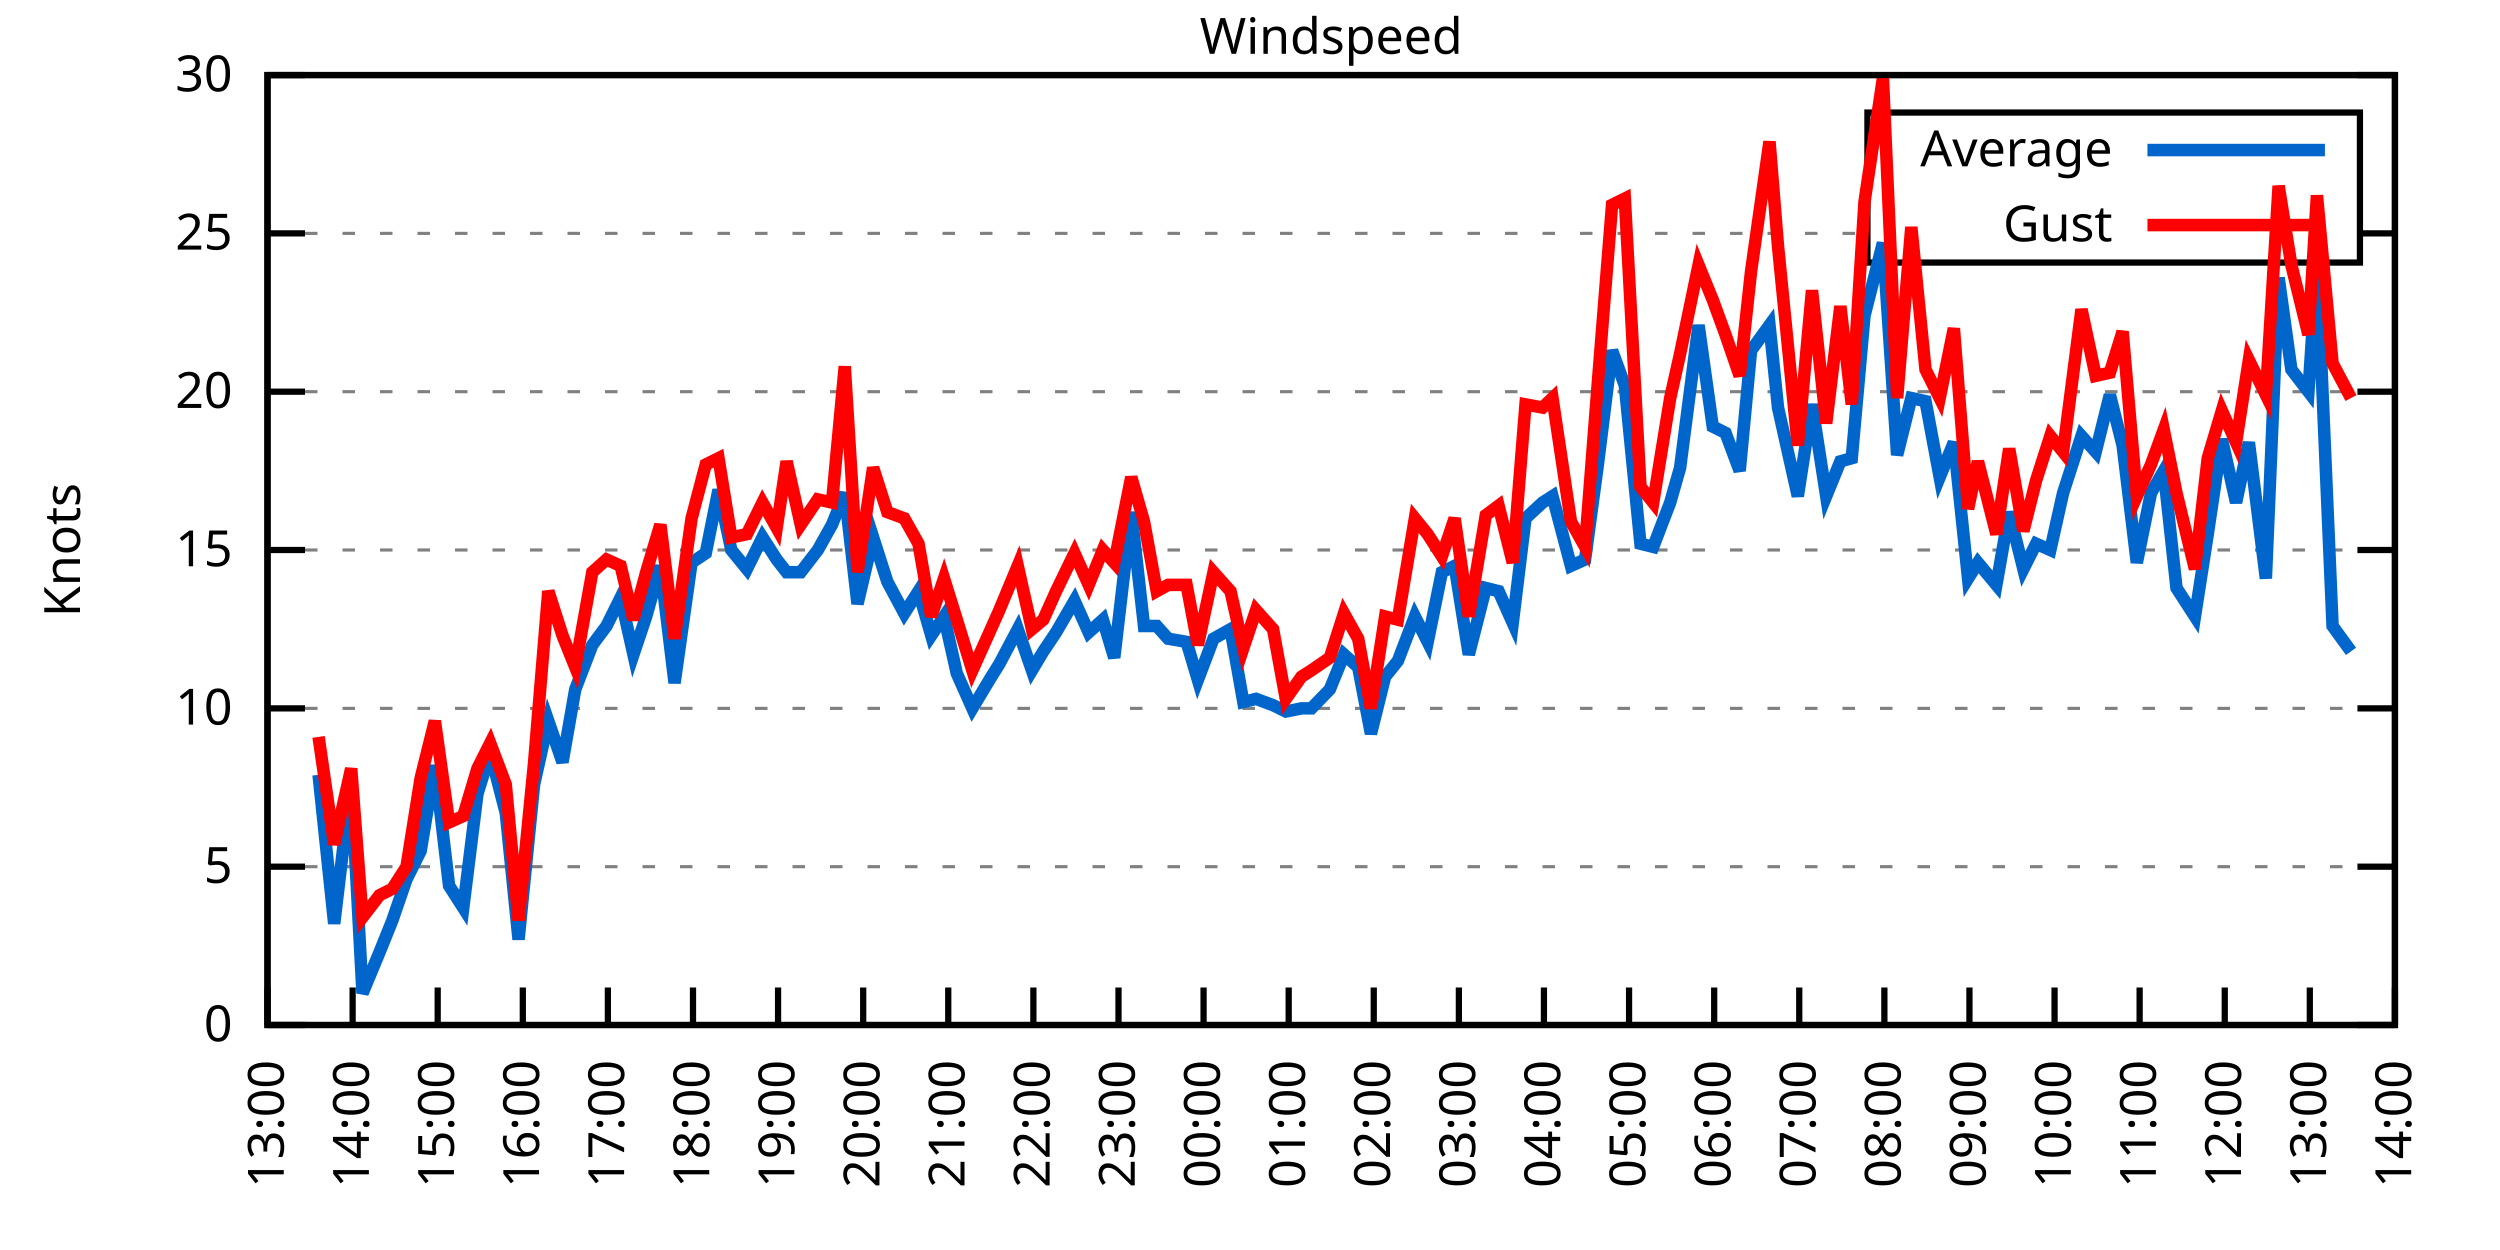
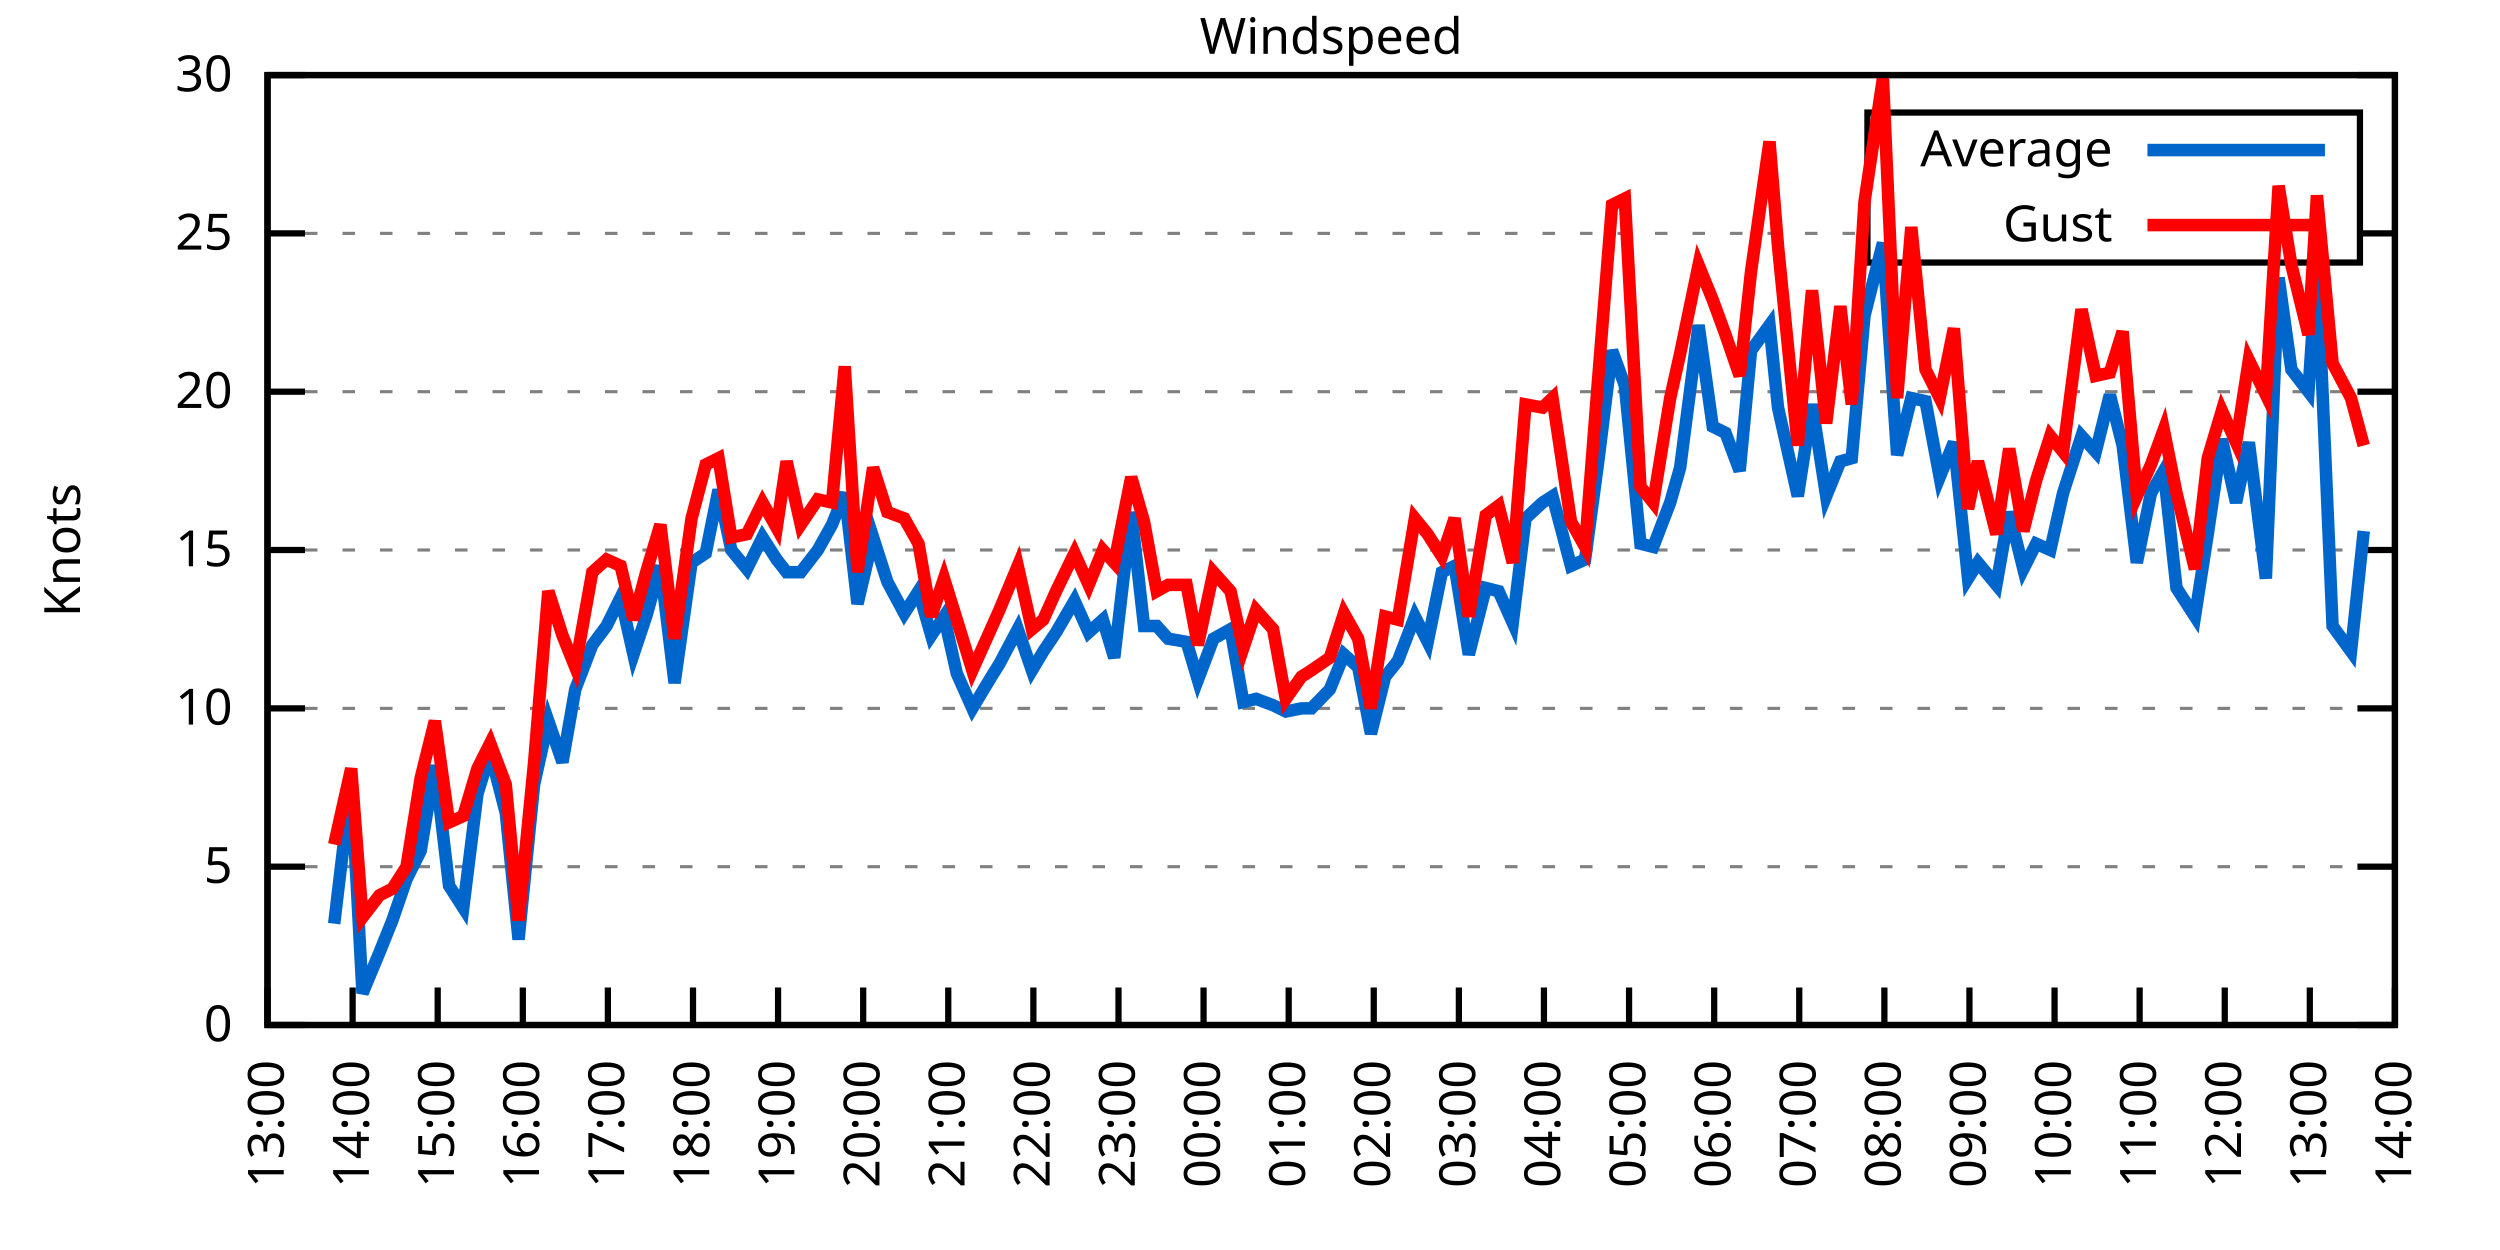
<svg xmlns="http://www.w3.org/2000/svg" xmlns:xlink="http://www.w3.org/1999/xlink" width="400" height="200" viewBox="0 0 400 200">
  <g id="gnuplot_canvas">
    <rect x="0" y="0" width="400" height="200" fill="none" />
    <defs>
      <circle id="gpDot" r="0.5" stroke-width="0.5" stroke="currentColor" />
      <path id="gpPt0" stroke-width="0.333" stroke="currentColor" d="M-1,0 h2 M0,-1 v2" />
      <path id="gpPt1" stroke-width="0.333" stroke="currentColor" d="M-1,-1 L1,1 M1,-1 L-1,1" />
      <path id="gpPt2" stroke-width="0.333" stroke="currentColor" d="M-1,0 L1,0 M0,-1 L0,1 M-1,-1 L1,1 M-1,1 L1,-1" />
      <rect id="gpPt3" stroke-width="0.333" stroke="currentColor" x="-1" y="-1" width="2" height="2" />
      <rect id="gpPt4" stroke-width="0.333" stroke="currentColor" fill="currentColor" x="-1" y="-1" width="2" height="2" />
      <circle id="gpPt5" stroke-width="0.333" stroke="currentColor" cx="0" cy="0" r="1" />
      <use xlink:href="#gpPt5" id="gpPt6" fill="currentColor" stroke="none" />
      <path id="gpPt7" stroke-width="0.333" stroke="currentColor" d="M0,-1.33 L-1.33,0.67 L1.33,0.67 z" />
      <use xlink:href="#gpPt7" id="gpPt8" fill="currentColor" stroke="none" />
      <use xlink:href="#gpPt7" id="gpPt9" stroke="currentColor" transform="rotate(180)" />
      <use xlink:href="#gpPt9" id="gpPt10" fill="currentColor" stroke="none" />
      <use xlink:href="#gpPt3" id="gpPt11" stroke="currentColor" transform="rotate(45)" />
      <use xlink:href="#gpPt11" id="gpPt12" fill="currentColor" stroke="none" />
      <path id="gpPt13" stroke-width="0.333" stroke="currentColor" d="M0,1.330 L1.265,0.411 L0.782,-1.067 L-0.782,-1.076 L-1.265,0.411 z" />
      <use xlink:href="#gpPt13" id="gpPt14" fill="currentColor" stroke="none" />
      <filter id="textbox" filterUnits="objectBoundingBox" x="0" y="0" height="1" width="1">
        <feFlood flood-color="white" flood-opacity="1" result="bgnd" />
        <feComposite in="SourceGraphic" in2="bgnd" operator="atop" />
      </filter>
      <filter id="greybox" filterUnits="objectBoundingBox" x="0" y="0" height="1" width="1">
        <feFlood flood-color="lightgrey" flood-opacity="1" result="grey" />
        <feComposite in="SourceGraphic" in2="grey" operator="atop" />
      </filter>
    </defs>
    <g fill="none" color="white" stroke="currentColor" stroke-width="1.00" stroke-linecap="butt" stroke-linejoin="miter">
</g>
    <g fill="none" color="black" stroke="currentColor" stroke-width="1.00" stroke-linecap="butt" stroke-linejoin="miter">
      <g stroke="none" shape-rendering="crispEdges">
        <polygon fill="rgb(255, 255, 255)" points="42.80,164.00 383.18,164.00 383.18,12.02 42.80,12.02 " />
      </g>
    </g>
    <g fill="none" color="black" stroke="currentColor" stroke-width="1.00" stroke-linecap="butt" stroke-linejoin="miter">
</g>
    <g fill="none" color="black" stroke="black" stroke-width="0.50" stroke-linecap="butt" stroke-linejoin="miter">
</g>
    <g fill="none" color="gray" stroke="currentColor" stroke-width="0.50" stroke-linecap="butt" stroke-linejoin="miter">
      <path stroke="gray" stroke-dasharray="2,4" class="gridline" d="M42.80,164.00 L383.19,164.00  " />
    </g>
    <g fill="none" color="gray" stroke="gray" stroke-width="1.00" stroke-linecap="butt" stroke-linejoin="miter">
</g>
    <g fill="none" color="black" stroke="currentColor" stroke-width="1.00" stroke-linecap="butt" stroke-linejoin="miter">
      <path stroke="black" d="M42.80,164.00 L48.80,164.00 M383.19,164.00 L377.19,164.00  " />
      <g transform="translate(37.20,166.60)" stroke="none" fill="black" font-family="Sans" font-size="8.00" text-anchor="end">
        <text>
          <tspan font-family="Sans"> 0</tspan>
        </text>
      </g>
    </g>
    <g fill="none" color="black" stroke="currentColor" stroke-width="1.00" stroke-linecap="butt" stroke-linejoin="miter">
</g>
    <g fill="none" color="black" stroke="black" stroke-width="0.50" stroke-linecap="butt" stroke-linejoin="miter">
</g>
    <g fill="none" color="gray" stroke="currentColor" stroke-width="0.50" stroke-linecap="butt" stroke-linejoin="miter">
      <path stroke="gray" stroke-dasharray="2,4" class="gridline" d="M42.80,138.67 L383.19,138.67  " />
    </g>
    <g fill="none" color="gray" stroke="gray" stroke-width="1.00" stroke-linecap="butt" stroke-linejoin="miter">
</g>
    <g fill="none" color="black" stroke="currentColor" stroke-width="1.00" stroke-linecap="butt" stroke-linejoin="miter">
      <path stroke="black" d="M42.80,138.67 L48.80,138.67 M383.19,138.67 L377.19,138.67  " />
      <g transform="translate(37.20,141.27)" stroke="none" fill="black" font-family="Sans" font-size="8.00" text-anchor="end">
        <text>
          <tspan font-family="Sans"> 5</tspan>
        </text>
      </g>
    </g>
    <g fill="none" color="black" stroke="currentColor" stroke-width="1.00" stroke-linecap="butt" stroke-linejoin="miter">
</g>
    <g fill="none" color="black" stroke="black" stroke-width="0.50" stroke-linecap="butt" stroke-linejoin="miter">
</g>
    <g fill="none" color="gray" stroke="currentColor" stroke-width="0.50" stroke-linecap="butt" stroke-linejoin="miter">
      <path stroke="gray" stroke-dasharray="2,4" class="gridline" d="M42.80,113.34 L383.19,113.34  " />
    </g>
    <g fill="none" color="gray" stroke="gray" stroke-width="1.00" stroke-linecap="butt" stroke-linejoin="miter">
</g>
    <g fill="none" color="black" stroke="currentColor" stroke-width="1.00" stroke-linecap="butt" stroke-linejoin="miter">
      <path stroke="black" d="M42.80,113.34 L48.80,113.34 M383.19,113.34 L377.19,113.34  " />
      <g transform="translate(37.20,115.94)" stroke="none" fill="black" font-family="Sans" font-size="8.00" text-anchor="end">
        <text>
          <tspan font-family="Sans"> 10</tspan>
        </text>
      </g>
    </g>
    <g fill="none" color="black" stroke="currentColor" stroke-width="1.00" stroke-linecap="butt" stroke-linejoin="miter">
</g>
    <g fill="none" color="black" stroke="black" stroke-width="0.50" stroke-linecap="butt" stroke-linejoin="miter">
</g>
    <g fill="none" color="gray" stroke="currentColor" stroke-width="0.50" stroke-linecap="butt" stroke-linejoin="miter">
      <path stroke="gray" stroke-dasharray="2,4" class="gridline" d="M42.80,88.00 L383.19,88.00  " />
    </g>
    <g fill="none" color="gray" stroke="gray" stroke-width="1.00" stroke-linecap="butt" stroke-linejoin="miter">
</g>
    <g fill="none" color="black" stroke="currentColor" stroke-width="1.00" stroke-linecap="butt" stroke-linejoin="miter">
      <path stroke="black" d="M42.80,88.00 L48.80,88.00 M383.19,88.00 L377.19,88.00  " />
      <g transform="translate(37.20,90.60)" stroke="none" fill="black" font-family="Sans" font-size="8.00" text-anchor="end">
        <text>
          <tspan font-family="Sans"> 15</tspan>
        </text>
      </g>
    </g>
    <g fill="none" color="black" stroke="currentColor" stroke-width="1.00" stroke-linecap="butt" stroke-linejoin="miter">
</g>
    <g fill="none" color="black" stroke="black" stroke-width="0.50" stroke-linecap="butt" stroke-linejoin="miter">
</g>
    <g fill="none" color="gray" stroke="currentColor" stroke-width="0.50" stroke-linecap="butt" stroke-linejoin="miter">
      <path stroke="gray" stroke-dasharray="2,4" class="gridline" d="M42.80,62.67 L383.19,62.67  " />
    </g>
    <g fill="none" color="gray" stroke="gray" stroke-width="1.00" stroke-linecap="butt" stroke-linejoin="miter">
</g>
    <g fill="none" color="black" stroke="currentColor" stroke-width="1.00" stroke-linecap="butt" stroke-linejoin="miter">
      <path stroke="black" d="M42.80,62.67 L48.80,62.67 M383.19,62.67 L377.19,62.67  " />
      <g transform="translate(37.20,65.27)" stroke="none" fill="black" font-family="Sans" font-size="8.00" text-anchor="end">
        <text>
          <tspan font-family="Sans"> 20</tspan>
        </text>
      </g>
    </g>
    <g fill="none" color="black" stroke="currentColor" stroke-width="1.00" stroke-linecap="butt" stroke-linejoin="miter">
</g>
    <g fill="none" color="black" stroke="black" stroke-width="0.50" stroke-linecap="butt" stroke-linejoin="miter">
</g>
    <g fill="none" color="gray" stroke="currentColor" stroke-width="0.50" stroke-linecap="butt" stroke-linejoin="miter">
      <path stroke="gray" stroke-dasharray="2,4" class="gridline" d="M42.80,37.34 L298.79,37.34 M377.59,37.34 L383.19,37.34  " />
    </g>
    <g fill="none" color="gray" stroke="gray" stroke-width="1.00" stroke-linecap="butt" stroke-linejoin="miter">
</g>
    <g fill="none" color="black" stroke="currentColor" stroke-width="1.00" stroke-linecap="butt" stroke-linejoin="miter">
      <path stroke="black" d="M42.80,37.34 L48.80,37.34 M383.19,37.34 L377.19,37.34  " />
      <g transform="translate(37.20,39.94)" stroke="none" fill="black" font-family="Sans" font-size="8.00" text-anchor="end">
        <text>
          <tspan font-family="Sans"> 25</tspan>
        </text>
      </g>
    </g>
    <g fill="none" color="black" stroke="currentColor" stroke-width="1.00" stroke-linecap="butt" stroke-linejoin="miter">
</g>
    <g fill="none" color="black" stroke="black" stroke-width="0.50" stroke-linecap="butt" stroke-linejoin="miter">
</g>
    <g fill="none" color="gray" stroke="currentColor" stroke-width="0.50" stroke-linecap="butt" stroke-linejoin="miter">
      <path stroke="gray" stroke-dasharray="2,4" class="gridline" d="M42.80,12.01 L383.19,12.01  " />
    </g>
    <g fill="none" color="gray" stroke="gray" stroke-width="1.00" stroke-linecap="butt" stroke-linejoin="miter">
</g>
    <g fill="none" color="black" stroke="currentColor" stroke-width="1.00" stroke-linecap="butt" stroke-linejoin="miter">
      <path stroke="black" d="M42.80,12.01 L48.80,12.01 M383.19,12.01 L377.19,12.01  " />
      <g transform="translate(37.20,14.61)" stroke="none" fill="black" font-family="Sans" font-size="8.00" text-anchor="end">
        <text>
          <tspan font-family="Sans"> 30</tspan>
        </text>
      </g>
    </g>
    <g fill="none" color="black" stroke="currentColor" stroke-width="1.00" stroke-linecap="butt" stroke-linejoin="miter">
      <path stroke="black" d="M42.80,164.00 L42.80,158.00  " />
      <g transform="translate(45.40,169.60) rotate(270.00)" stroke="none" fill="black" font-family="Sans" font-size="8.00" text-anchor="end">
        <text>
          <tspan font-family="Sans">13:00</tspan>
        </text>
      </g>
    </g>
    <g fill="none" color="black" stroke="currentColor" stroke-width="1.00" stroke-linecap="butt" stroke-linejoin="miter">
      <path stroke="black" d="M56.42,164.00 L56.42,158.00  " />
      <g transform="translate(59.02,169.60) rotate(270.00)" stroke="none" fill="black" font-family="Sans" font-size="8.00" text-anchor="end">
        <text>
          <tspan font-family="Sans">14:00</tspan>
        </text>
      </g>
    </g>
    <g fill="none" color="black" stroke="currentColor" stroke-width="1.00" stroke-linecap="butt" stroke-linejoin="miter">
      <path stroke="black" d="M70.03,164.00 L70.03,158.00  " />
      <g transform="translate(72.63,169.60) rotate(270.00)" stroke="none" fill="black" font-family="Sans" font-size="8.00" text-anchor="end">
        <text>
          <tspan font-family="Sans">15:00</tspan>
        </text>
      </g>
    </g>
    <g fill="none" color="black" stroke="currentColor" stroke-width="1.00" stroke-linecap="butt" stroke-linejoin="miter">
      <path stroke="black" d="M83.65,164.00 L83.65,158.00  " />
      <g transform="translate(86.25,169.60) rotate(270.00)" stroke="none" fill="black" font-family="Sans" font-size="8.00" text-anchor="end">
        <text>
          <tspan font-family="Sans">16:00</tspan>
        </text>
      </g>
    </g>
    <g fill="none" color="black" stroke="currentColor" stroke-width="1.00" stroke-linecap="butt" stroke-linejoin="miter">
      <path stroke="black" d="M97.26,164.00 L97.26,158.00  " />
      <g transform="translate(99.86,169.60) rotate(270.00)" stroke="none" fill="black" font-family="Sans" font-size="8.00" text-anchor="end">
        <text>
          <tspan font-family="Sans">17:00</tspan>
        </text>
      </g>
    </g>
    <g fill="none" color="black" stroke="currentColor" stroke-width="1.00" stroke-linecap="butt" stroke-linejoin="miter">
      <path stroke="black" d="M110.88,164.00 L110.88,158.00  " />
      <g transform="translate(113.48,169.60) rotate(270.00)" stroke="none" fill="black" font-family="Sans" font-size="8.00" text-anchor="end">
        <text>
          <tspan font-family="Sans">18:00</tspan>
        </text>
      </g>
    </g>
    <g fill="none" color="black" stroke="currentColor" stroke-width="1.00" stroke-linecap="butt" stroke-linejoin="miter">
      <path stroke="black" d="M124.49,164.00 L124.49,158.00  " />
      <g transform="translate(127.09,169.60) rotate(270.00)" stroke="none" fill="black" font-family="Sans" font-size="8.00" text-anchor="end">
        <text>
          <tspan font-family="Sans">19:00</tspan>
        </text>
      </g>
    </g>
    <g fill="none" color="black" stroke="currentColor" stroke-width="1.00" stroke-linecap="butt" stroke-linejoin="miter">
      <path stroke="black" d="M138.11,164.00 L138.11,158.00  " />
      <g transform="translate(140.71,169.60) rotate(270.00)" stroke="none" fill="black" font-family="Sans" font-size="8.00" text-anchor="end">
        <text>
          <tspan font-family="Sans">20:00</tspan>
        </text>
      </g>
    </g>
    <g fill="none" color="black" stroke="currentColor" stroke-width="1.00" stroke-linecap="butt" stroke-linejoin="miter">
      <path stroke="black" d="M151.72,164.00 L151.72,158.00  " />
      <g transform="translate(154.32,169.60) rotate(270.00)" stroke="none" fill="black" font-family="Sans" font-size="8.00" text-anchor="end">
        <text>
          <tspan font-family="Sans">21:00</tspan>
        </text>
      </g>
    </g>
    <g fill="none" color="black" stroke="currentColor" stroke-width="1.00" stroke-linecap="butt" stroke-linejoin="miter">
      <path stroke="black" d="M165.34,164.00 L165.34,158.00  " />
      <g transform="translate(167.94,169.60) rotate(270.00)" stroke="none" fill="black" font-family="Sans" font-size="8.00" text-anchor="end">
        <text>
          <tspan font-family="Sans">22:00</tspan>
        </text>
      </g>
    </g>
    <g fill="none" color="black" stroke="currentColor" stroke-width="1.00" stroke-linecap="butt" stroke-linejoin="miter">
      <path stroke="black" d="M178.96,164.00 L178.96,158.00  " />
      <g transform="translate(181.56,169.60) rotate(270.00)" stroke="none" fill="black" font-family="Sans" font-size="8.00" text-anchor="end">
        <text>
          <tspan font-family="Sans">23:00</tspan>
        </text>
      </g>
    </g>
    <g fill="none" color="black" stroke="currentColor" stroke-width="1.00" stroke-linecap="butt" stroke-linejoin="miter">
      <path stroke="black" d="M192.57,164.00 L192.57,158.00  " />
      <g transform="translate(195.17,169.60) rotate(270.00)" stroke="none" fill="black" font-family="Sans" font-size="8.00" text-anchor="end">
        <text>
          <tspan font-family="Sans">00:00</tspan>
        </text>
      </g>
    </g>
    <g fill="none" color="black" stroke="currentColor" stroke-width="1.00" stroke-linecap="butt" stroke-linejoin="miter">
      <path stroke="black" d="M206.19,164.00 L206.19,158.00  " />
      <g transform="translate(208.79,169.60) rotate(270.00)" stroke="none" fill="black" font-family="Sans" font-size="8.00" text-anchor="end">
        <text>
          <tspan font-family="Sans">01:00</tspan>
        </text>
      </g>
    </g>
    <g fill="none" color="black" stroke="currentColor" stroke-width="1.00" stroke-linecap="butt" stroke-linejoin="miter">
      <path stroke="black" d="M219.80,164.00 L219.80,158.00  " />
      <g transform="translate(222.40,169.60) rotate(270.00)" stroke="none" fill="black" font-family="Sans" font-size="8.00" text-anchor="end">
        <text>
          <tspan font-family="Sans">02:00</tspan>
        </text>
      </g>
    </g>
    <g fill="none" color="black" stroke="currentColor" stroke-width="1.00" stroke-linecap="butt" stroke-linejoin="miter">
      <path stroke="black" d="M233.42,164.00 L233.42,158.00  " />
      <g transform="translate(236.02,169.60) rotate(270.00)" stroke="none" fill="black" font-family="Sans" font-size="8.00" text-anchor="end">
        <text>
          <tspan font-family="Sans">03:00</tspan>
        </text>
      </g>
    </g>
    <g fill="none" color="black" stroke="currentColor" stroke-width="1.00" stroke-linecap="butt" stroke-linejoin="miter">
      <path stroke="black" d="M247.03,164.00 L247.03,158.00  " />
      <g transform="translate(249.63,169.60) rotate(270.00)" stroke="none" fill="black" font-family="Sans" font-size="8.00" text-anchor="end">
        <text>
          <tspan font-family="Sans">04:00</tspan>
        </text>
      </g>
    </g>
    <g fill="none" color="black" stroke="currentColor" stroke-width="1.00" stroke-linecap="butt" stroke-linejoin="miter">
      <path stroke="black" d="M260.65,164.00 L260.65,158.00  " />
      <g transform="translate(263.25,169.60) rotate(270.00)" stroke="none" fill="black" font-family="Sans" font-size="8.00" text-anchor="end">
        <text>
          <tspan font-family="Sans">05:00</tspan>
        </text>
      </g>
    </g>
    <g fill="none" color="black" stroke="currentColor" stroke-width="1.00" stroke-linecap="butt" stroke-linejoin="miter">
      <path stroke="black" d="M274.27,164.00 L274.27,158.00  " />
      <g transform="translate(276.87,169.60) rotate(270.00)" stroke="none" fill="black" font-family="Sans" font-size="8.00" text-anchor="end">
        <text>
          <tspan font-family="Sans">06:00</tspan>
        </text>
      </g>
    </g>
    <g fill="none" color="black" stroke="currentColor" stroke-width="1.00" stroke-linecap="butt" stroke-linejoin="miter">
      <path stroke="black" d="M287.88,164.00 L287.88,158.00  " />
      <g transform="translate(290.48,169.60) rotate(270.00)" stroke="none" fill="black" font-family="Sans" font-size="8.00" text-anchor="end">
        <text>
          <tspan font-family="Sans">07:00</tspan>
        </text>
      </g>
    </g>
    <g fill="none" color="black" stroke="currentColor" stroke-width="1.00" stroke-linecap="butt" stroke-linejoin="miter">
      <path stroke="black" d="M301.50,164.00 L301.50,158.00  " />
      <g transform="translate(304.10,169.60) rotate(270.00)" stroke="none" fill="black" font-family="Sans" font-size="8.00" text-anchor="end">
        <text>
          <tspan font-family="Sans">08:00</tspan>
        </text>
      </g>
    </g>
    <g fill="none" color="black" stroke="currentColor" stroke-width="1.00" stroke-linecap="butt" stroke-linejoin="miter">
      <path stroke="black" d="M315.11,164.00 L315.11,158.00  " />
      <g transform="translate(317.71,169.60) rotate(270.00)" stroke="none" fill="black" font-family="Sans" font-size="8.00" text-anchor="end">
        <text>
          <tspan font-family="Sans">09:00</tspan>
        </text>
      </g>
    </g>
    <g fill="none" color="black" stroke="currentColor" stroke-width="1.00" stroke-linecap="butt" stroke-linejoin="miter">
      <path stroke="black" d="M328.73,164.00 L328.73,158.00  " />
      <g transform="translate(331.33,169.60) rotate(270.00)" stroke="none" fill="black" font-family="Sans" font-size="8.00" text-anchor="end">
        <text>
          <tspan font-family="Sans">10:00</tspan>
        </text>
      </g>
    </g>
    <g fill="none" color="black" stroke="currentColor" stroke-width="1.00" stroke-linecap="butt" stroke-linejoin="miter">
      <path stroke="black" d="M342.34,164.00 L342.34,158.00  " />
      <g transform="translate(344.94,169.60) rotate(270.00)" stroke="none" fill="black" font-family="Sans" font-size="8.00" text-anchor="end">
        <text>
          <tspan font-family="Sans">11:00</tspan>
        </text>
      </g>
    </g>
    <g fill="none" color="black" stroke="currentColor" stroke-width="1.00" stroke-linecap="butt" stroke-linejoin="miter">
      <path stroke="black" d="M355.96,164.00 L355.96,158.00  " />
      <g transform="translate(358.56,169.60) rotate(270.00)" stroke="none" fill="black" font-family="Sans" font-size="8.00" text-anchor="end">
        <text>
          <tspan font-family="Sans">12:00</tspan>
        </text>
      </g>
    </g>
    <g fill="none" color="black" stroke="currentColor" stroke-width="1.00" stroke-linecap="butt" stroke-linejoin="miter">
      <path stroke="black" d="M369.57,164.00 L369.57,158.00  " />
      <g transform="translate(372.17,169.60) rotate(270.00)" stroke="none" fill="black" font-family="Sans" font-size="8.00" text-anchor="end">
        <text>
          <tspan font-family="Sans">13:00</tspan>
        </text>
      </g>
    </g>
    <g fill="none" color="black" stroke="currentColor" stroke-width="1.00" stroke-linecap="butt" stroke-linejoin="miter">
      <path stroke="black" d="M383.19,164.00 L383.19,158.00  " />
      <g transform="translate(385.79,169.60) rotate(270.00)" stroke="none" fill="black" font-family="Sans" font-size="8.00" text-anchor="end">
        <text>
          <tspan font-family="Sans">14:00</tspan>
        </text>
      </g>
    </g>
    <g fill="none" color="black" stroke="currentColor" stroke-width="1.00" stroke-linecap="butt" stroke-linejoin="miter">
</g>
    <g fill="none" color="black" stroke="currentColor" stroke-width="1.00" stroke-linecap="butt" stroke-linejoin="miter">
      <path stroke="black" d="M42.80,12.01 L42.80,164.00 L383.19,164.00 L383.19,12.01 L42.80,12.01 Z  " />
    </g>
    <g fill="none" color="black" stroke="currentColor" stroke-width="1.00" stroke-linecap="butt" stroke-linejoin="miter">
</g>
    <g fill="none" color="black" stroke="currentColor" stroke-width="1.00" stroke-linecap="butt" stroke-linejoin="miter">
      <path stroke="black" d="M298.79,42.01 L298.79,18.01 L377.59,18.01 L377.59,42.01 L298.79,42.01 Z  " />
    </g>
    <g id="Windspeed_plot_1">
      <g fill="none" color="white" stroke="black" stroke-width="2.00" stroke-linecap="butt" stroke-linejoin="miter">
</g>
      <g fill="none" color="black" stroke="currentColor" stroke-width="2.00" stroke-linecap="butt" stroke-linejoin="miter">
        <g transform="translate(337.99,26.61)" stroke="none" fill="black" font-family="Sans" font-size="8.00" text-anchor="end">
          <text>
            <tspan font-family="Sans">Average</tspan>
          </text>
        </g>
      </g>
      <g fill="none" color="black" stroke="currentColor" stroke-width="2.00" stroke-linecap="butt" stroke-linejoin="miter">
-         <path stroke="rgb(  0, 102, 204)" d="M343.59,24.01 L371.99,24.01 M50.97,123.98 L53.47,147.79 L56.19,124.99 L58.00,158.93 L60.73,152.35 L62.77,147.28   L65.04,140.69 L67.31,136.14 L69.58,122.46 L71.85,141.71 L74.12,145.25 L76.39,127.02 L78.43,120.43 L80.92,130.06   L82.97,150.32 L85.46,125.50 L87.73,115.36 L90.00,121.95 L92.04,110.30 L94.77,103.20 L97.04,100.16 L99.30,95.60   L101.35,104.72 L103.39,98.64 L105.66,90.54 L107.93,109.28 L110.65,90.03 L112.92,88.51 L114.96,78.38 L117.01,88.00   L119.50,91.04 L122.00,85.98 L124.27,89.52 L125.86,91.55 L128.12,91.55 L130.85,88.00 L133.12,83.95 L135.16,78.89   L137.20,96.62 L139.70,85.98 L141.97,93.07 L144.69,98.14 L146.96,94.59 L149.00,101.68 L151.04,98.64 L153.09,107.76   L155.58,113.34 L158.31,108.78 L159.89,106.24 L162.84,100.67 L165.11,107.26 L166.93,104.22 L168.97,101.18 L171.92,96.11   L174.19,101.18 L176.46,99.15 L178.28,105.23 L181.00,81.93 L183.04,100.16 L185.08,100.16 L186.90,102.19 L189.85,102.70   L191.66,108.78 L194.16,102.19 L196.88,100.67 L198.93,112.32 L200.97,111.82 L203.69,112.83 L205.73,113.84 L208.23,113.34   L209.82,113.34 L212.77,110.30 L215.04,104.72 L217.31,106.75 L219.35,117.39 L221.62,108.27 L223.66,105.74 L226.38,98.64   L228.43,102.70 L230.70,91.55 L232.74,90.54 L235.01,104.72 L237.73,94.08 L239.77,94.59 L242.04,99.66 L244.08,82.94   L246.81,80.41 L248.40,79.39 L251.35,90.54 L253.61,89.52 L255.66,74.33 L257.93,56.09 L259.97,61.66 L262.47,86.99   L264.51,87.50 L267.23,80.41 L268.82,74.83 L271.77,52.03 L274.04,68.25 L276.08,69.26 L278.35,75.34 L280.17,56.09   L283.12,52.03 L284.48,65.21 L287.65,79.39 L289.92,64.70 L292.19,79.39 L294.46,73.82 L296.28,73.31 L298.32,50.51   L301.27,38.86 L303.54,72.81 L305.81,63.69 L308.08,64.19 L310.35,76.35 L312.62,70.78 L314.89,92.56 L316.47,90.03   L319.42,93.58 L321.47,81.93 L323.74,91.04 L325.78,86.99 L328.05,88.00 L330.09,78.89 L333.04,69.77 L335.31,72.30   L337.58,63.18 L339.62,71.29 L341.89,90.03 L344.16,78.89 L346.20,75.34 L348.24,94.08 L351.19,98.64 L353.24,85.47   L355.50,70.27 L357.77,80.41 L359.82,70.78 L362.54,92.56 L364.58,44.43 L366.62,59.13 L369.35,62.67 L370.71,41.90   L373.21,100.16 L376.16,104.22  " />
+         <path stroke="rgb(  0, 102, 204)" d="M343.59,24.01 L371.99,24.01 M53.47,147.79 L56.19,124.99 L58.00,158.93 L60.73,152.35 L62.77,147.28 L65.04,140.69   L67.31,136.14 L69.58,122.46 L71.85,141.71 L74.12,145.25 L76.39,127.02 L78.43,120.43 L80.92,130.06 L82.97,150.32   L85.46,125.50 L87.73,115.36 L90.00,121.95 L92.04,110.30 L94.77,103.20 L97.04,100.16 L99.30,95.60 L101.35,104.72   L103.39,98.64 L105.66,90.54 L107.93,109.28 L110.65,90.03 L112.92,88.51 L114.96,78.38 L117.01,88.00 L119.50,91.04   L122.00,85.98 L124.27,89.52 L125.86,91.55 L128.12,91.55 L130.85,88.00 L133.12,83.95 L135.16,78.89 L137.20,96.62   L139.70,85.98 L141.97,93.07 L144.69,98.14 L146.96,94.59 L149.00,101.68 L151.04,98.64 L153.09,107.76 L155.58,113.34   L158.31,108.78 L159.89,106.24 L162.84,100.67 L165.11,107.26 L166.93,104.22 L168.97,101.18 L171.92,96.11 L174.19,101.18   L176.46,99.15 L178.28,105.23 L181.00,81.93 L183.04,100.16 L185.08,100.16 L186.90,102.19 L189.85,102.70 L191.66,108.78   L194.16,102.19 L196.88,100.67 L198.93,112.32 L200.97,111.82 L203.69,112.83 L205.73,113.84 L208.23,113.34 L209.82,113.34   L212.77,110.30 L215.04,104.72 L217.31,106.75 L219.35,117.39 L221.62,108.27 L223.66,105.74 L226.38,98.64 L228.43,102.70   L230.70,91.55 L232.74,90.54 L235.01,104.72 L237.73,94.08 L239.77,94.59 L242.04,99.66 L244.08,82.94 L246.81,80.41   L248.40,79.39 L251.35,90.54 L253.61,89.52 L255.66,74.33 L257.93,56.09 L259.97,61.66 L262.47,86.99 L264.51,87.50   L267.23,80.41 L268.82,74.83 L271.77,52.03 L274.04,68.25 L276.08,69.26 L278.35,75.34 L280.17,56.09 L283.12,52.03   L284.48,65.21 L287.65,79.39 L289.92,64.70 L292.19,79.39 L294.46,73.82 L296.28,73.31 L298.32,50.51 L301.27,38.86   L303.54,72.81 L305.81,63.69 L308.08,64.19 L310.35,76.35 L312.62,70.78 L314.89,92.56 L316.47,90.03 L319.42,93.58   L321.47,81.93 L323.74,91.04 L325.78,86.99 L328.05,88.00 L330.09,78.89 L333.04,69.77 L335.31,72.30 L337.58,63.18   L339.62,71.29 L341.89,90.03 L344.16,78.89 L346.20,75.34 L348.24,94.08 L351.19,98.64 L353.24,85.47 L355.50,70.27   L357.77,80.41 L359.82,70.78 L362.54,92.56 L364.58,44.43 L366.62,59.13 L369.35,62.67 L370.71,41.90 L373.21,100.16   L376.16,104.22 L378.20,84.97  " />
      </g>
    </g>
    <g id="Windspeed_plot_2">
      <g fill="none" color="black" stroke="currentColor" stroke-width="2.00" stroke-linecap="butt" stroke-linejoin="miter">
        <g transform="translate(337.99,38.61)" stroke="none" fill="black" font-family="Sans" font-size="8.00" text-anchor="end">
          <text>
            <tspan font-family="Sans">Gust</tspan>
          </text>
        </g>
      </g>
      <g fill="none" color="black" stroke="currentColor" stroke-width="2.00" stroke-linecap="butt" stroke-linejoin="miter">
-         <path stroke="rgb(255,   0,   0)" d="M343.59,36.01 L371.99,36.01 M50.97,117.90 L53.47,135.12 L56.19,122.96 L58.00,146.77 L60.73,143.23 L62.77,142.21   L65.04,138.67 L67.31,124.48 L69.58,115.36 L71.85,131.58 L74.12,130.56 L76.39,122.96 L78.43,118.91 L80.92,125.50   L82.97,147.28 L85.46,121.95 L87.73,94.59 L90.00,101.68 L92.04,106.75 L94.77,91.55 L97.04,89.52 L99.30,90.54   L101.35,99.15 L103.39,91.55 L105.66,83.95 L107.93,102.19 L110.65,82.94 L112.92,74.33 L114.96,73.31 L117.01,85.98   L119.50,85.47 L122.00,80.41 L124.27,84.46 L125.86,73.82 L128.12,83.95 L130.85,79.90 L133.12,80.41 L135.16,58.62   L137.20,91.55 L139.70,74.83 L141.97,81.93 L144.69,82.94 L146.96,86.99 L149.00,98.64 L151.04,92.56 L153.09,99.15   L155.58,107.26 L158.31,101.18 L159.89,97.63 L162.84,90.54 L165.11,100.67 L166.93,99.15 L168.97,94.59 L171.92,88.51   L174.19,93.58 L176.46,88.00 L178.28,90.03 L181.00,76.35 L183.04,83.45 L185.08,94.59 L186.90,93.58 L189.85,93.58   L191.66,103.20 L194.16,91.55 L196.88,94.59 L198.93,103.71 L200.97,97.63 L203.69,100.67 L205.73,111.82 L208.23,108.27   L209.82,107.26 L212.77,105.23 L215.04,98.14 L217.31,102.19 L219.35,113.34 L221.62,98.64 L223.66,99.15 L226.38,82.94   L228.43,85.47 L230.70,89.02 L232.74,82.94 L235.01,98.64 L237.73,82.43 L239.77,80.91 L242.04,90.03 L244.08,64.70   L246.81,65.21 L248.40,63.69 L251.35,83.45 L253.61,87.50 L255.66,61.15 L257.93,32.78 L259.97,31.77 L262.47,77.87   L264.51,80.41 L267.23,63.69 L268.82,56.59 L271.77,42.41 L274.04,47.98 L276.08,53.55 L278.35,60.14 L280.17,43.42   L283.12,22.65 L284.48,39.37 L287.65,71.29 L289.92,46.46 L292.19,67.74 L294.46,48.99 L296.28,64.70 L298.32,32.28   L301.27,12.52 L303.54,63.69 L305.81,36.33 L308.08,59.13 L310.35,63.69 L312.62,52.54 L314.89,81.42 L316.47,73.82   L319.42,85.47 L321.47,71.79 L323.74,84.97 L325.78,76.86 L328.05,69.77 L330.09,72.30 L333.04,49.50 L335.31,60.14   L337.58,59.63 L339.62,53.05 L341.89,79.39 L344.16,74.33 L346.20,68.75 L348.24,78.89 L351.19,91.04 L353.24,73.31   L355.50,65.71 L357.77,70.78 L359.82,57.61 L362.54,63.18 L364.58,29.74 L366.62,42.41 L369.35,53.55 L370.71,31.26   L373.21,58.11 L376.16,63.69  " />
+         <path stroke="rgb(255,   0,   0)" d="M343.59,36.01 L371.99,36.01 M53.47,135.12 L56.19,122.96 L58.00,146.77 L60.73,143.23 L62.77,142.21 L65.04,138.67   L67.31,124.48 L69.58,115.36 L71.85,131.58 L74.12,130.56 L76.39,122.96 L78.43,118.91 L80.92,125.50 L82.97,147.28   L85.46,121.95 L87.73,94.59 L90.00,101.68 L92.04,106.75 L94.77,91.55 L97.04,89.52 L99.30,90.54 L101.35,99.15   L103.39,91.55 L105.66,83.95 L107.93,102.19 L110.65,82.94 L112.92,74.33 L114.96,73.31 L117.01,85.98 L119.50,85.47   L122.00,80.41 L124.27,84.46 L125.86,73.82 L128.12,83.95 L130.85,79.90 L133.12,80.41 L135.16,58.62 L137.20,91.55   L139.70,74.83 L141.97,81.93 L144.69,82.94 L146.96,86.99 L149.00,98.64 L151.04,92.56 L153.09,99.15 L155.58,107.26   L158.31,101.18 L159.89,97.63 L162.84,90.54 L165.11,100.67 L166.93,99.15 L168.97,94.59 L171.92,88.51 L174.19,93.58   L176.46,88.00 L178.28,90.03 L181.00,76.35 L183.04,83.45 L185.08,94.59 L186.90,93.58 L189.85,93.58 L191.66,103.20   L194.16,91.55 L196.88,94.59 L198.93,103.71 L200.97,97.63 L203.69,100.67 L205.73,111.82 L208.23,108.27 L209.82,107.26   L212.77,105.23 L215.04,98.14 L217.31,102.19 L219.35,113.34 L221.62,98.64 L223.66,99.15 L226.38,82.94 L228.43,85.47   L230.70,89.02 L232.74,82.94 L235.01,98.64 L237.73,82.43 L239.77,80.91 L242.04,90.03 L244.08,64.70 L246.81,65.21   L248.40,63.69 L251.35,83.45 L253.61,87.50 L255.66,61.15 L257.93,32.78 L259.97,31.77 L262.47,77.87 L264.51,80.41   L267.23,63.69 L268.82,56.59 L271.77,42.41 L274.04,47.98 L276.08,53.55 L278.35,60.14 L280.17,43.42 L283.12,22.65   L284.48,39.37 L287.65,71.29 L289.92,46.46 L292.19,67.74 L294.46,48.99 L296.28,64.70 L298.32,32.28 L301.27,12.52   L303.54,63.69 L305.81,36.33 L308.08,59.13 L310.35,63.69 L312.62,52.54 L314.89,81.42 L316.47,73.82 L319.42,85.47   L321.47,71.79 L323.74,84.97 L325.78,76.86 L328.05,69.77 L330.09,72.30 L333.04,49.50 L335.31,60.14 L337.58,59.63   L339.62,53.05 L341.89,79.39 L344.16,74.33 L346.20,68.75 L348.24,78.89 L351.19,91.04 L353.24,73.31 L355.50,65.71   L357.77,70.78 L359.82,57.61 L362.54,63.18 L364.58,29.74 L366.62,42.41 L369.35,53.55 L370.71,31.26 L373.21,58.11   L376.16,63.69 L378.20,71.29  " />
      </g>
    </g>
    <g fill="none" color="black" stroke="currentColor" stroke-width="2.00" stroke-linecap="butt" stroke-linejoin="miter">
</g>
    <g fill="none" color="black" stroke="black" stroke-width="1.00" stroke-linecap="butt" stroke-linejoin="miter">
</g>
    <g fill="none" color="black" stroke="currentColor" stroke-width="1.00" stroke-linecap="butt" stroke-linejoin="miter">
      <path stroke="black" d="M42.80,12.01 L42.80,164.00 L383.19,164.00 L383.19,12.01 L42.80,12.01 Z  " />
      <g transform="translate(12.80,88.01) rotate(270.00)" stroke="none" fill="black" font-family="Sans" font-size="8.00" text-anchor="middle">
        <text>
          <tspan font-family="Sans">Knots</tspan>
        </text>
      </g>
    </g>
    <g fill="none" color="black" stroke="currentColor" stroke-width="1.00" stroke-linecap="butt" stroke-linejoin="miter">
</g>
    <g fill="none" color="black" stroke="currentColor" stroke-width="1.00" stroke-linecap="butt" stroke-linejoin="miter">
      <g transform="translate(212.99,8.61)" stroke="none" fill="black" font-family="Sans" font-size="8.00" text-anchor="middle">
        <text>
          <tspan font-family="Sans">Windspeed</tspan>
        </text>
      </g>
    </g>
    <g fill="none" color="black" stroke="currentColor" stroke-width="1.00" stroke-linecap="butt" stroke-linejoin="miter">
</g>
  </g>
</svg>
